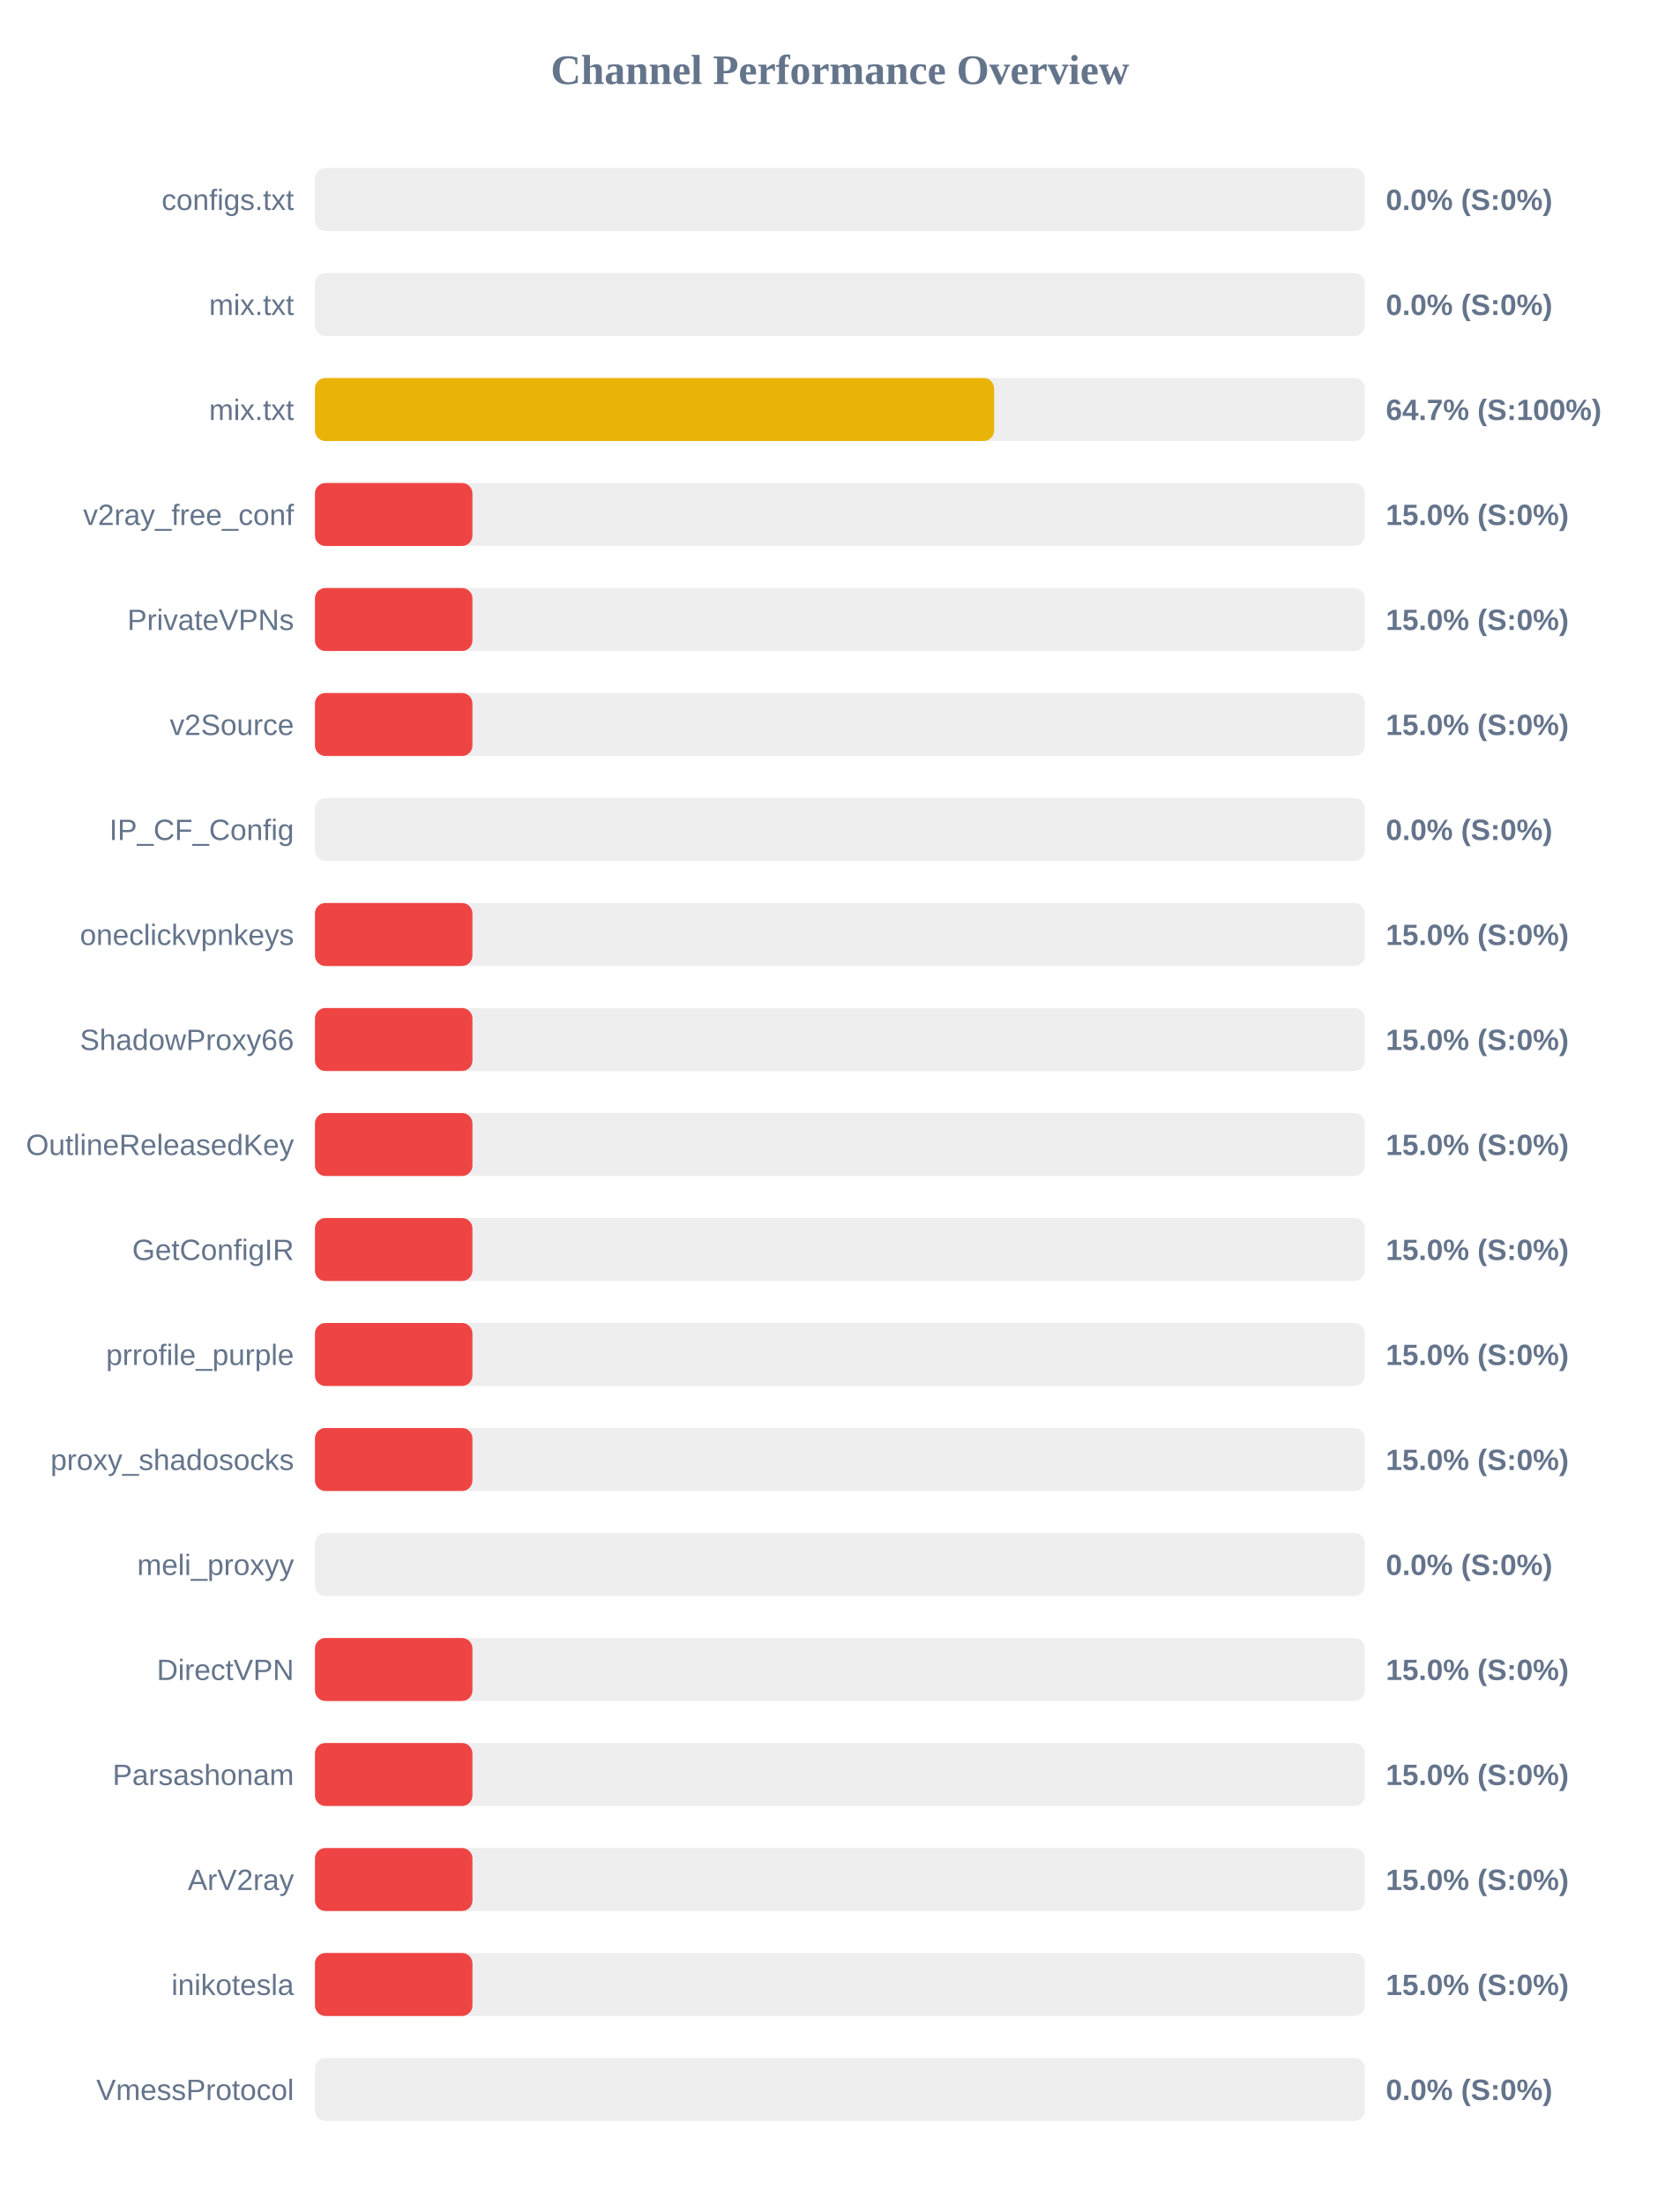
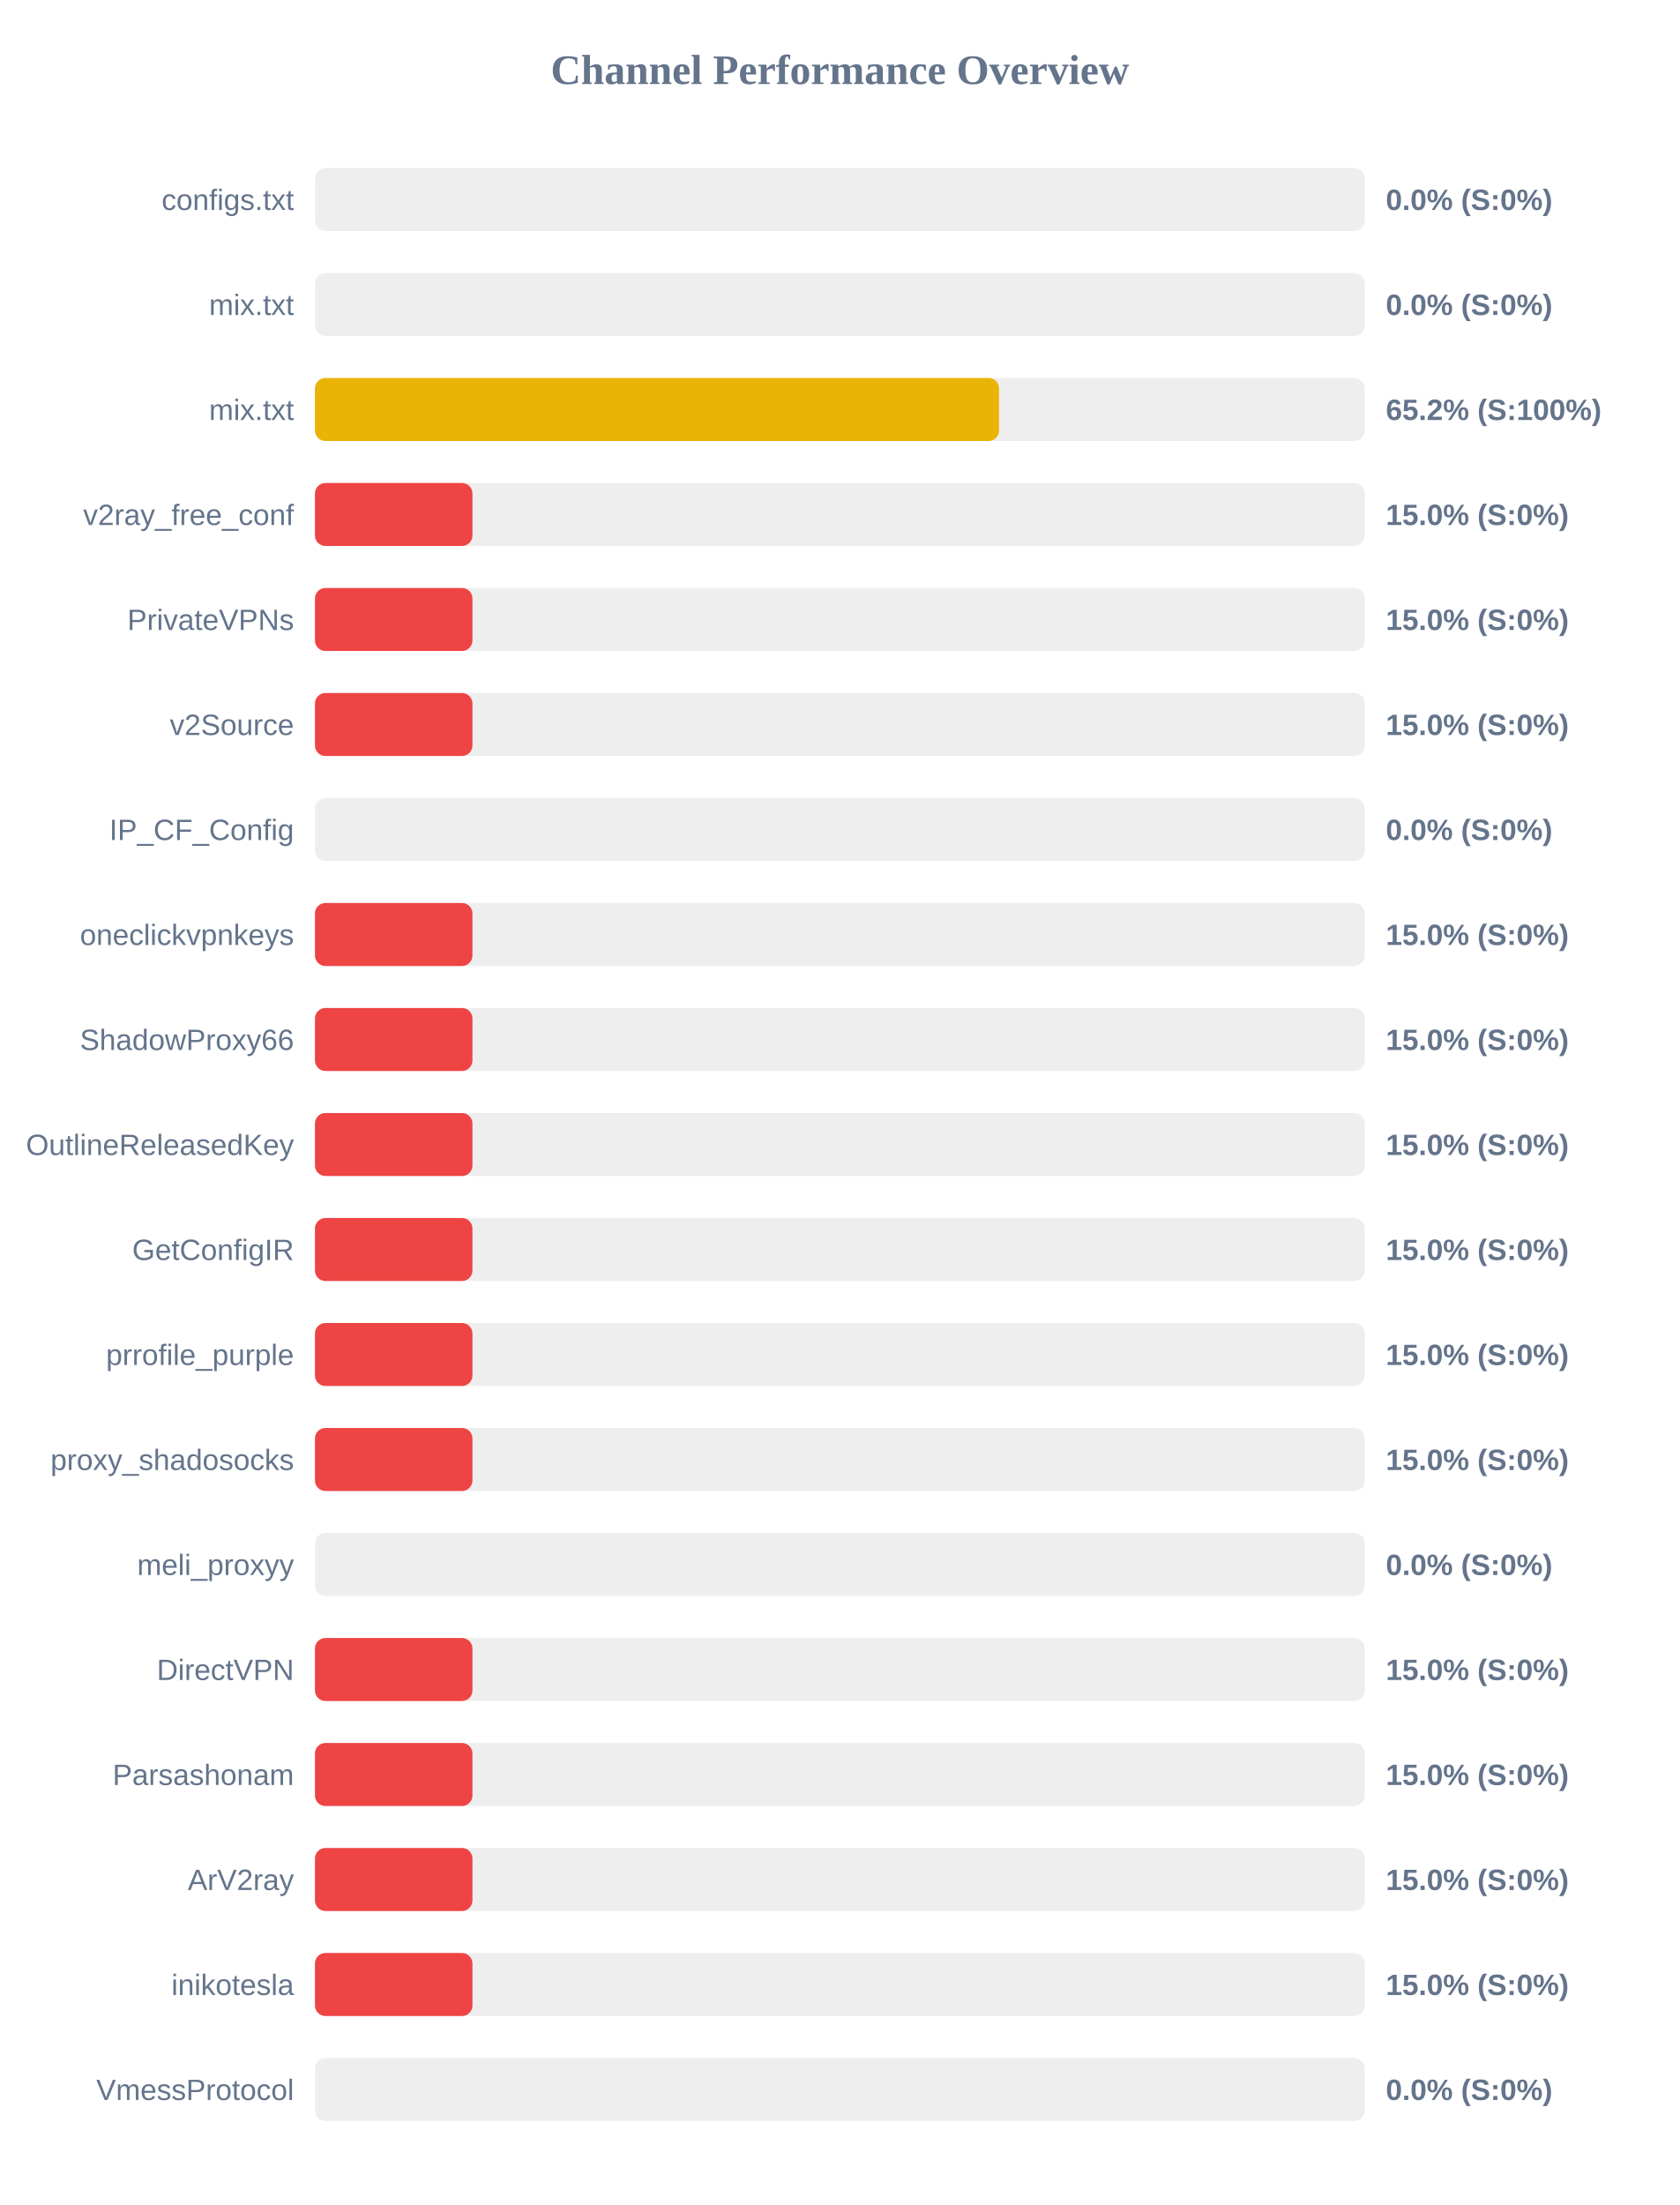
<svg xmlns="http://www.w3.org/2000/svg" width="800" height="1050" version="1.1">
  <style>
        .row { font: 14px Arial; fill: #64748b; }
        .score { font: bold 14px Arial; fill: #64748b; }
    </style>
  <text x="400" y="40" text-anchor="middle" font-size="20px" font-weight="bold" fill="#64748b">Channel Performance Overview</text>
  <rect x="150" y="80" width="500" height="30" fill="#eee" rx="5" />
  <rect x="150" y="80" width="0.0" height="30" fill="#ef4444" rx="5" />
  <text x="140" y="100" text-anchor="end" class="row">configs.txt</text>
  <text x="660" y="100" text-anchor="start" class="score">0.0% (S:0%)</text>
  <rect x="150" y="130" width="500" height="30" fill="#eee" rx="5" />
  <rect x="150" y="130" width="0.0" height="30" fill="#ef4444" rx="5" />
  <text x="140" y="150" text-anchor="end" class="row">mix.txt</text>
  <text x="660" y="150" text-anchor="start" class="score">0.0% (S:0%)</text>
  <rect x="150" y="180" width="500" height="30" fill="#eee" rx="5" />
-   <rect x="150" y="180" width="323.45" height="30" fill="#eab308" rx="5" />
+   <rect x="150" y="180" width="325.8" height="30" fill="#eab308" rx="5" />
  <text x="140" y="200" text-anchor="end" class="row">mix.txt</text>
-   <text x="660" y="200" text-anchor="start" class="score">64.7% (S:100%)</text>
+   <text x="660" y="200" text-anchor="start" class="score">65.2% (S:100%)</text>
  <rect x="150" y="230" width="500" height="30" fill="#eee" rx="5" />
  <rect x="150" y="230" width="75.0" height="30" fill="#ef4444" rx="5" />
  <text x="140" y="250" text-anchor="end" class="row">v2ray_free_conf</text>
  <text x="660" y="250" text-anchor="start" class="score">15.0% (S:0%)</text>
  <rect x="150" y="280" width="500" height="30" fill="#eee" rx="5" />
  <rect x="150" y="280" width="75.0" height="30" fill="#ef4444" rx="5" />
  <text x="140" y="300" text-anchor="end" class="row">PrivateVPNs</text>
  <text x="660" y="300" text-anchor="start" class="score">15.0% (S:0%)</text>
  <rect x="150" y="330" width="500" height="30" fill="#eee" rx="5" />
  <rect x="150" y="330" width="75.0" height="30" fill="#ef4444" rx="5" />
  <text x="140" y="350" text-anchor="end" class="row">v2Source</text>
  <text x="660" y="350" text-anchor="start" class="score">15.0% (S:0%)</text>
  <rect x="150" y="380" width="500" height="30" fill="#eee" rx="5" />
  <rect x="150" y="380" width="0.0" height="30" fill="#ef4444" rx="5" />
  <text x="140" y="400" text-anchor="end" class="row">IP_CF_Config</text>
  <text x="660" y="400" text-anchor="start" class="score">0.0% (S:0%)</text>
  <rect x="150" y="430" width="500" height="30" fill="#eee" rx="5" />
  <rect x="150" y="430" width="75.0" height="30" fill="#ef4444" rx="5" />
  <text x="140" y="450" text-anchor="end" class="row">oneclickvpnkeys</text>
  <text x="660" y="450" text-anchor="start" class="score">15.0% (S:0%)</text>
  <rect x="150" y="480" width="500" height="30" fill="#eee" rx="5" />
  <rect x="150" y="480" width="75.0" height="30" fill="#ef4444" rx="5" />
  <text x="140" y="500" text-anchor="end" class="row">ShadowProxy66</text>
  <text x="660" y="500" text-anchor="start" class="score">15.0% (S:0%)</text>
  <rect x="150" y="530" width="500" height="30" fill="#eee" rx="5" />
  <rect x="150" y="530" width="75.0" height="30" fill="#ef4444" rx="5" />
  <text x="140" y="550" text-anchor="end" class="row">OutlineReleasedKey</text>
  <text x="660" y="550" text-anchor="start" class="score">15.0% (S:0%)</text>
  <rect x="150" y="580" width="500" height="30" fill="#eee" rx="5" />
  <rect x="150" y="580" width="75.0" height="30" fill="#ef4444" rx="5" />
  <text x="140" y="600" text-anchor="end" class="row">GetConfigIR</text>
  <text x="660" y="600" text-anchor="start" class="score">15.0% (S:0%)</text>
  <rect x="150" y="630" width="500" height="30" fill="#eee" rx="5" />
  <rect x="150" y="630" width="75.0" height="30" fill="#ef4444" rx="5" />
  <text x="140" y="650" text-anchor="end" class="row">prrofile_purple</text>
  <text x="660" y="650" text-anchor="start" class="score">15.0% (S:0%)</text>
  <rect x="150" y="680" width="500" height="30" fill="#eee" rx="5" />
  <rect x="150" y="680" width="75.0" height="30" fill="#ef4444" rx="5" />
  <text x="140" y="700" text-anchor="end" class="row">proxy_shadosocks</text>
  <text x="660" y="700" text-anchor="start" class="score">15.0% (S:0%)</text>
  <rect x="150" y="730" width="500" height="30" fill="#eee" rx="5" />
  <rect x="150" y="730" width="0.0" height="30" fill="#ef4444" rx="5" />
  <text x="140" y="750" text-anchor="end" class="row">meli_proxyy</text>
  <text x="660" y="750" text-anchor="start" class="score">0.0% (S:0%)</text>
  <rect x="150" y="780" width="500" height="30" fill="#eee" rx="5" />
  <rect x="150" y="780" width="75.0" height="30" fill="#ef4444" rx="5" />
  <text x="140" y="800" text-anchor="end" class="row">DirectVPN</text>
  <text x="660" y="800" text-anchor="start" class="score">15.0% (S:0%)</text>
  <rect x="150" y="830" width="500" height="30" fill="#eee" rx="5" />
  <rect x="150" y="830" width="75.0" height="30" fill="#ef4444" rx="5" />
  <text x="140" y="850" text-anchor="end" class="row">Parsashonam</text>
  <text x="660" y="850" text-anchor="start" class="score">15.0% (S:0%)</text>
  <rect x="150" y="880" width="500" height="30" fill="#eee" rx="5" />
  <rect x="150" y="880" width="75.0" height="30" fill="#ef4444" rx="5" />
  <text x="140" y="900" text-anchor="end" class="row">ArV2ray</text>
  <text x="660" y="900" text-anchor="start" class="score">15.0% (S:0%)</text>
  <rect x="150" y="930" width="500" height="30" fill="#eee" rx="5" />
  <rect x="150" y="930" width="75.0" height="30" fill="#ef4444" rx="5" />
  <text x="140" y="950" text-anchor="end" class="row">inikotesla</text>
  <text x="660" y="950" text-anchor="start" class="score">15.0% (S:0%)</text>
  <rect x="150" y="980" width="500" height="30" fill="#eee" rx="5" />
  <rect x="150" y="980" width="0.0" height="30" fill="#ef4444" rx="5" />
  <text x="140" y="1000" text-anchor="end" class="row">VmessProtocol</text>
  <text x="660" y="1000" text-anchor="start" class="score">0.0% (S:0%)</text>
</svg>
